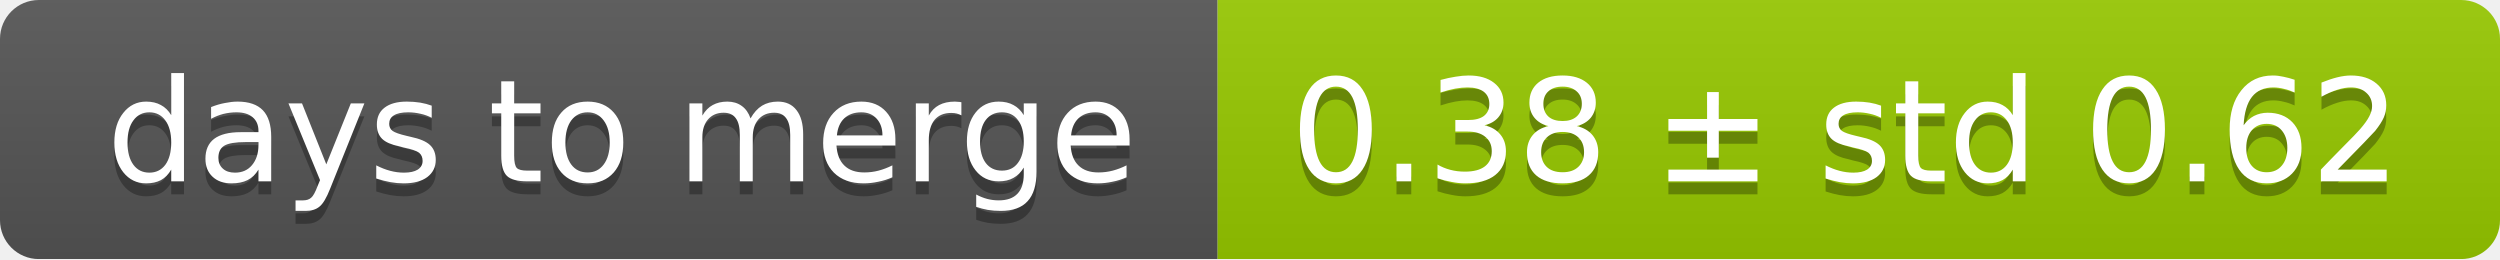
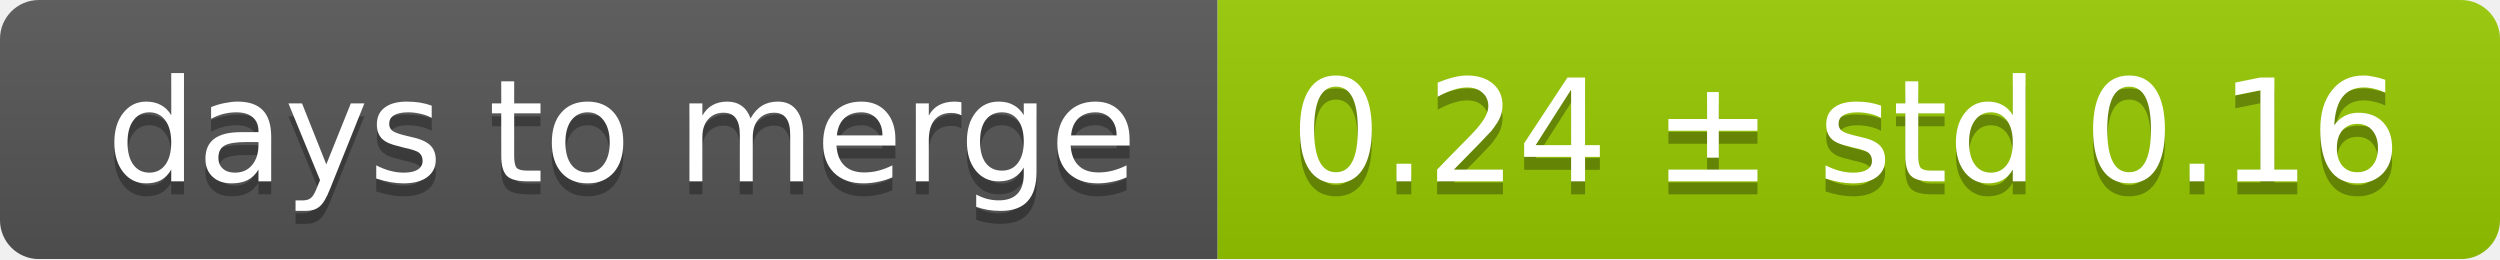
<svg xmlns="http://www.w3.org/2000/svg" width="193" height="20">
  <linearGradient id="smooth" x2="0" y2="100%">
    <stop offset="0" stop-color="#bbb" stop-opacity=".1" />
    <stop offset="1" stop-opacity=".1" />
  </linearGradient>
  <mask id="round">
    <rect width="193" height="20" rx="3" fill="#fff" />
  </mask>
  <g mask="url(#round)">
    <rect width="94" height="20" fill="#555" />
    <rect x="94" width="99" height="20" fill="#97ca00" />
    <rect width="193" height="20" fill="url(#smooth)" />
  </g>
  <g fill="#fff" text-anchor="middle" font-family="DejaVu Sans,Verdana,Geneva,sans-serif" font-size="11">
    <text x="48" y="15" fill="#010101" fill-opacity=".3">days to merge</text>
    <text x="48" y="14">days to merge</text>
-     <text x="142.5" y="15" fill="#010101" fill-opacity=".3">0.38 ± std 0.62</text>
-     <text x="142.5" y="14">0.38 ± std 0.62</text>
+     <text x="142.5" y="15" fill="#010101" fill-opacity=".3">0.24 ± std 0.16</text>
+     <text x="142.5" y="14">0.24 ± std 0.16</text>
  </g>
</svg>
